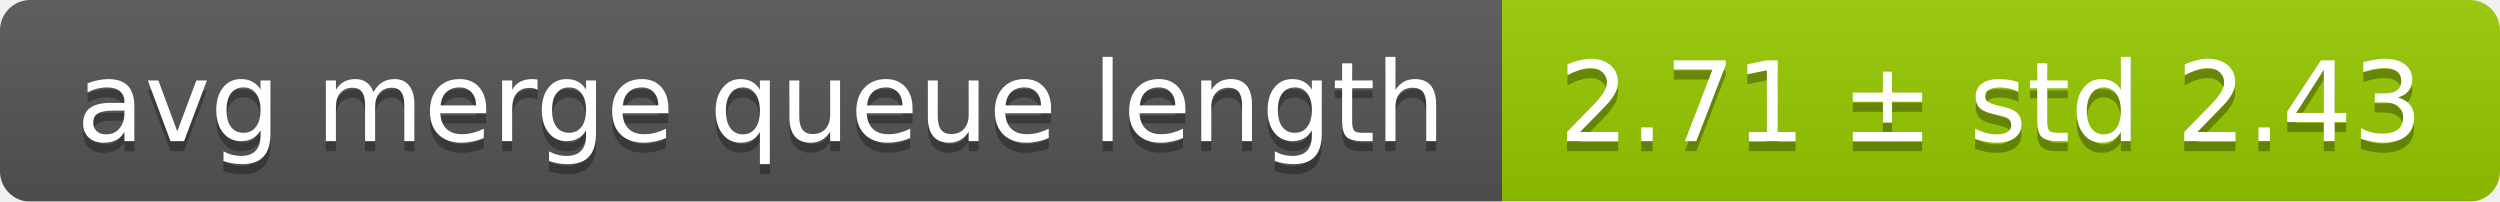
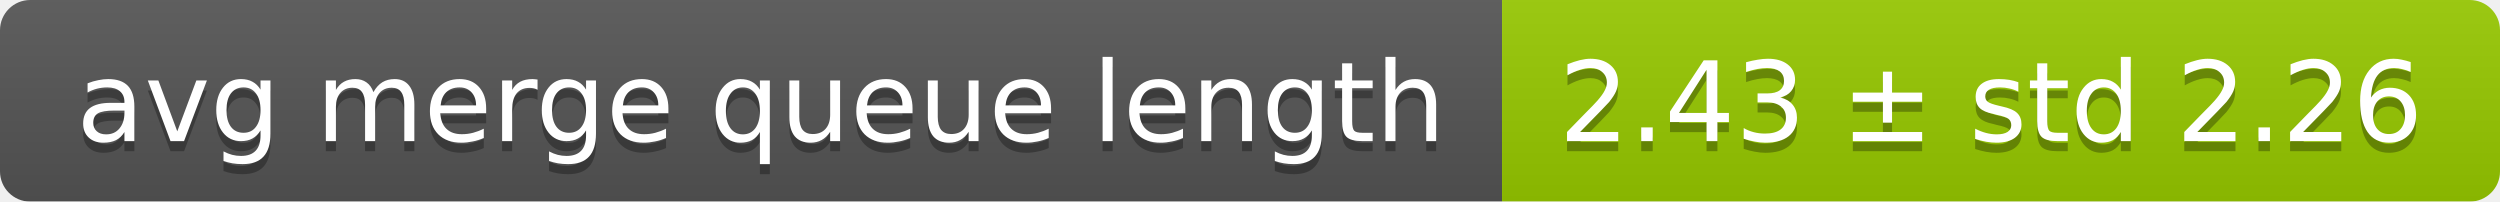
<svg xmlns="http://www.w3.org/2000/svg" width="248" height="20">
  <linearGradient id="smooth" x2="0" y2="100%">
    <stop offset="0" stop-color="#bbb" stop-opacity=".1" />
    <stop offset="1" stop-opacity=".1" />
  </linearGradient>
  <mask id="round">
    <rect width="248" height="20" rx="3" fill="#fff" />
  </mask>
  <g mask="url(#round)">
    <rect width="149" height="20" fill="#555" />
    <rect x="149" width="99" height="20" fill="#97ca00" />
    <rect width="248" height="20" fill="url(#smooth)" />
  </g>
  <g fill="#fff" text-anchor="middle" font-family="DejaVu Sans,Verdana,Geneva,sans-serif" font-size="11">
    <text x="75.5" y="15" fill="#010101" fill-opacity=".3">avg merge queue length</text>
    <text x="75.5" y="14">avg merge queue length</text>
-     <text x="197.5" y="15" fill="#010101" fill-opacity=".3">2.71 ± std 2.43</text>
-     <text x="197.5" y="14">2.71 ± std 2.43</text>
+     <text x="197.5" y="15" fill="#010101" fill-opacity=".3">2.43 ± std 2.26</text>
+     <text x="197.5" y="14">2.43 ± std 2.26</text>
  </g>
</svg>
